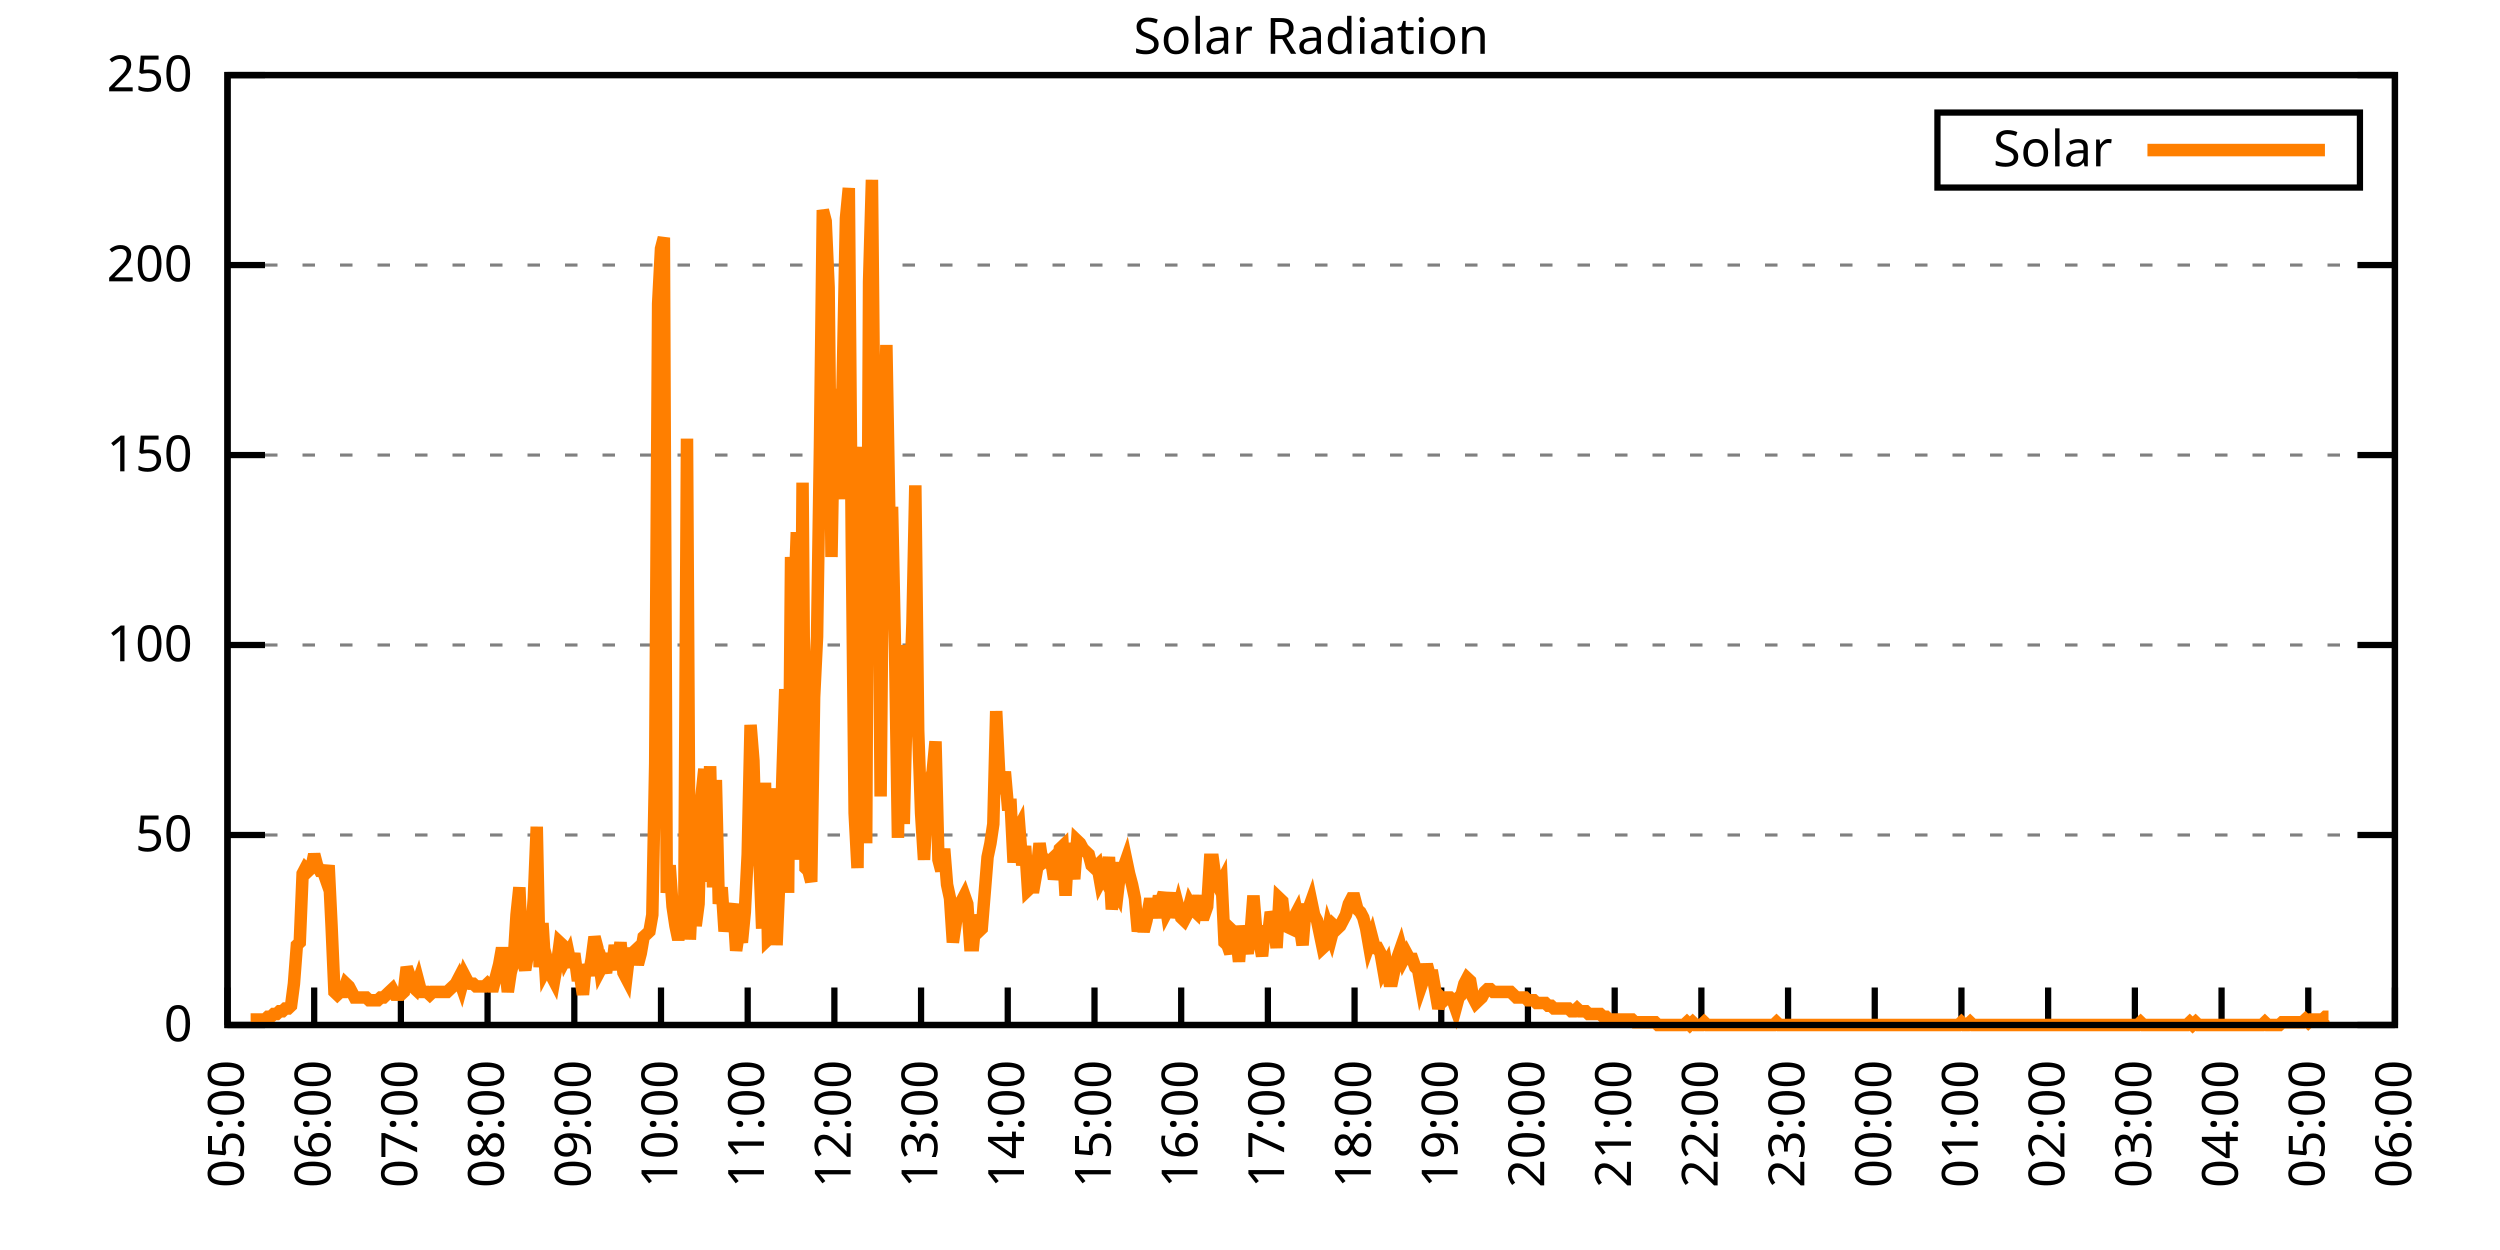
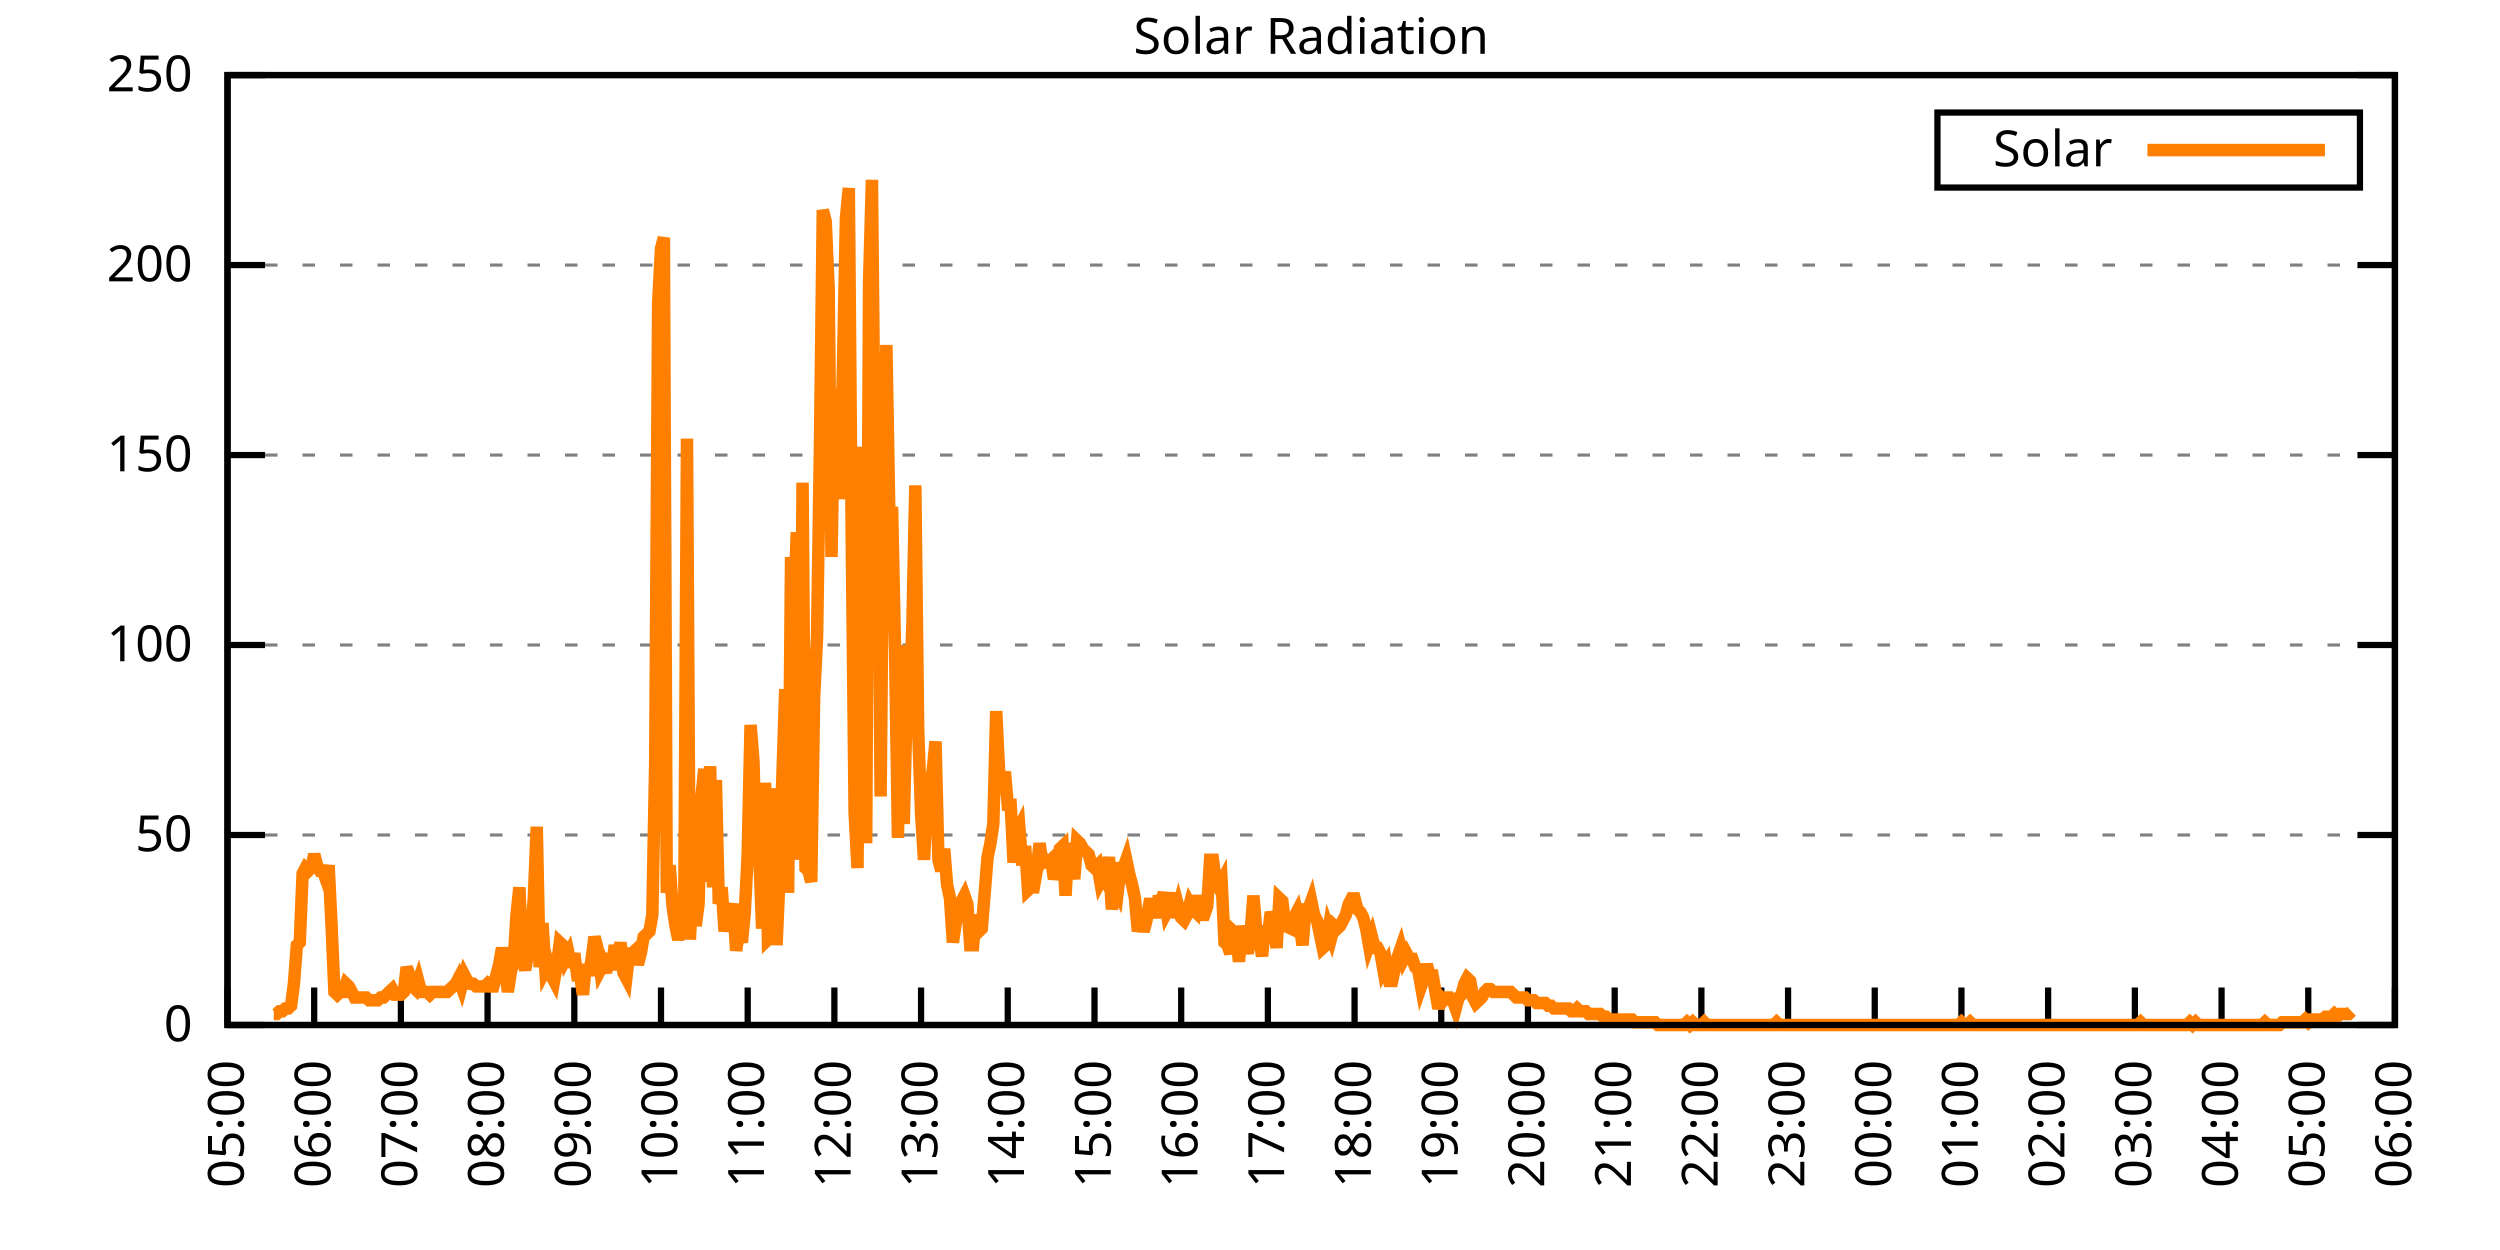
<svg xmlns="http://www.w3.org/2000/svg" xmlns:xlink="http://www.w3.org/1999/xlink" width="400" height="200" viewBox="0 0 400 200">
  <g id="gnuplot_canvas">
    <rect x="0" y="0" width="400" height="200" fill="none" />
    <defs>
      <circle id="gpDot" r="0.5" stroke-width="0.5" stroke="currentColor" />
      <path id="gpPt0" stroke-width="0.333" stroke="currentColor" d="M-1,0 h2 M0,-1 v2" />
      <path id="gpPt1" stroke-width="0.333" stroke="currentColor" d="M-1,-1 L1,1 M1,-1 L-1,1" />
      <path id="gpPt2" stroke-width="0.333" stroke="currentColor" d="M-1,0 L1,0 M0,-1 L0,1 M-1,-1 L1,1 M-1,1 L1,-1" />
      <rect id="gpPt3" stroke-width="0.333" stroke="currentColor" x="-1" y="-1" width="2" height="2" />
      <rect id="gpPt4" stroke-width="0.333" stroke="currentColor" fill="currentColor" x="-1" y="-1" width="2" height="2" />
      <circle id="gpPt5" stroke-width="0.333" stroke="currentColor" cx="0" cy="0" r="1" />
      <use xlink:href="#gpPt5" id="gpPt6" fill="currentColor" stroke="none" />
      <path id="gpPt7" stroke-width="0.333" stroke="currentColor" d="M0,-1.33 L-1.33,0.67 L1.33,0.67 z" />
      <use xlink:href="#gpPt7" id="gpPt8" fill="currentColor" stroke="none" />
      <use xlink:href="#gpPt7" id="gpPt9" stroke="currentColor" transform="rotate(180)" />
      <use xlink:href="#gpPt9" id="gpPt10" fill="currentColor" stroke="none" />
      <use xlink:href="#gpPt3" id="gpPt11" stroke="currentColor" transform="rotate(45)" />
      <use xlink:href="#gpPt11" id="gpPt12" fill="currentColor" stroke="none" />
      <path id="gpPt13" stroke-width="0.333" stroke="currentColor" d="M0,1.330 L1.265,0.411 L0.782,-1.067 L-0.782,-1.076 L-1.265,0.411 z" />
      <use xlink:href="#gpPt13" id="gpPt14" fill="currentColor" stroke="none" />
      <filter id="textbox" filterUnits="objectBoundingBox" x="0" y="0" height="1" width="1">
        <feFlood flood-color="white" flood-opacity="1" result="bgnd" />
        <feComposite in="SourceGraphic" in2="bgnd" operator="atop" />
      </filter>
      <filter id="greybox" filterUnits="objectBoundingBox" x="0" y="0" height="1" width="1">
        <feFlood flood-color="lightgrey" flood-opacity="1" result="grey" />
        <feComposite in="SourceGraphic" in2="grey" operator="atop" />
      </filter>
    </defs>
    <g fill="none" color="white" stroke="currentColor" stroke-width="1.00" stroke-linecap="butt" stroke-linejoin="miter">
</g>
    <g fill="none" color="black" stroke="currentColor" stroke-width="1.00" stroke-linecap="butt" stroke-linejoin="miter">
      <g stroke="none" shape-rendering="crispEdges">
        <polygon fill="rgb(255, 255, 255)" points="36.40,164.00 383.18,164.00 383.18,12.02 36.40,12.02 " />
      </g>
    </g>
    <g fill="none" color="black" stroke="currentColor" stroke-width="1.00" stroke-linecap="butt" stroke-linejoin="miter">
</g>
    <g fill="none" color="black" stroke="black" stroke-width="0.50" stroke-linecap="butt" stroke-linejoin="miter">
</g>
    <g fill="none" color="gray" stroke="currentColor" stroke-width="0.50" stroke-linecap="butt" stroke-linejoin="miter">
      <path stroke="gray" stroke-dasharray="2,4" class="gridline" d="M36.40,164.00 L383.19,164.00  " />
    </g>
    <g fill="none" color="gray" stroke="gray" stroke-width="1.00" stroke-linecap="butt" stroke-linejoin="miter">
</g>
    <g fill="none" color="black" stroke="currentColor" stroke-width="1.00" stroke-linecap="butt" stroke-linejoin="miter">
      <path stroke="black" d="M36.40,164.00 L42.40,164.00 M383.19,164.00 L377.19,164.00  " />
      <g transform="translate(30.80,166.60)" stroke="none" fill="black" font-family="Sans" font-size="8.00" text-anchor="end">
        <text>
          <tspan font-family="Sans"> 0</tspan>
        </text>
      </g>
    </g>
    <g fill="none" color="black" stroke="currentColor" stroke-width="1.00" stroke-linecap="butt" stroke-linejoin="miter">
</g>
    <g fill="none" color="black" stroke="black" stroke-width="0.50" stroke-linecap="butt" stroke-linejoin="miter">
</g>
    <g fill="none" color="gray" stroke="currentColor" stroke-width="0.50" stroke-linecap="butt" stroke-linejoin="miter">
      <path stroke="gray" stroke-dasharray="2,4" class="gridline" d="M36.40,133.60 L383.19,133.60  " />
    </g>
    <g fill="none" color="gray" stroke="gray" stroke-width="1.00" stroke-linecap="butt" stroke-linejoin="miter">
</g>
    <g fill="none" color="black" stroke="currentColor" stroke-width="1.00" stroke-linecap="butt" stroke-linejoin="miter">
      <path stroke="black" d="M36.40,133.60 L42.40,133.60 M383.19,133.60 L377.19,133.60  " />
      <g transform="translate(30.80,136.20)" stroke="none" fill="black" font-family="Sans" font-size="8.00" text-anchor="end">
        <text>
          <tspan font-family="Sans"> 50</tspan>
        </text>
      </g>
    </g>
    <g fill="none" color="black" stroke="currentColor" stroke-width="1.00" stroke-linecap="butt" stroke-linejoin="miter">
</g>
    <g fill="none" color="black" stroke="black" stroke-width="0.50" stroke-linecap="butt" stroke-linejoin="miter">
</g>
    <g fill="none" color="gray" stroke="currentColor" stroke-width="0.50" stroke-linecap="butt" stroke-linejoin="miter">
      <path stroke="gray" stroke-dasharray="2,4" class="gridline" d="M36.40,103.20 L383.19,103.20  " />
    </g>
    <g fill="none" color="gray" stroke="gray" stroke-width="1.00" stroke-linecap="butt" stroke-linejoin="miter">
</g>
    <g fill="none" color="black" stroke="currentColor" stroke-width="1.00" stroke-linecap="butt" stroke-linejoin="miter">
      <path stroke="black" d="M36.40,103.20 L42.40,103.20 M383.19,103.20 L377.19,103.20  " />
      <g transform="translate(30.80,105.80)" stroke="none" fill="black" font-family="Sans" font-size="8.00" text-anchor="end">
        <text>
          <tspan font-family="Sans"> 100</tspan>
        </text>
      </g>
    </g>
    <g fill="none" color="black" stroke="currentColor" stroke-width="1.00" stroke-linecap="butt" stroke-linejoin="miter">
</g>
    <g fill="none" color="black" stroke="black" stroke-width="0.50" stroke-linecap="butt" stroke-linejoin="miter">
</g>
    <g fill="none" color="gray" stroke="currentColor" stroke-width="0.50" stroke-linecap="butt" stroke-linejoin="miter">
      <path stroke="gray" stroke-dasharray="2,4" class="gridline" d="M36.40,72.81 L383.19,72.81  " />
    </g>
    <g fill="none" color="gray" stroke="gray" stroke-width="1.00" stroke-linecap="butt" stroke-linejoin="miter">
</g>
    <g fill="none" color="black" stroke="currentColor" stroke-width="1.00" stroke-linecap="butt" stroke-linejoin="miter">
      <path stroke="black" d="M36.40,72.81 L42.40,72.81 M383.19,72.81 L377.19,72.81  " />
      <g transform="translate(30.80,75.41)" stroke="none" fill="black" font-family="Sans" font-size="8.00" text-anchor="end">
        <text>
          <tspan font-family="Sans"> 150</tspan>
        </text>
      </g>
    </g>
    <g fill="none" color="black" stroke="currentColor" stroke-width="1.00" stroke-linecap="butt" stroke-linejoin="miter">
</g>
    <g fill="none" color="black" stroke="black" stroke-width="0.50" stroke-linecap="butt" stroke-linejoin="miter">
</g>
    <g fill="none" color="gray" stroke="currentColor" stroke-width="0.50" stroke-linecap="butt" stroke-linejoin="miter">
      <path stroke="gray" stroke-dasharray="2,4" class="gridline" d="M36.40,42.41 L383.19,42.41  " />
    </g>
    <g fill="none" color="gray" stroke="gray" stroke-width="1.00" stroke-linecap="butt" stroke-linejoin="miter">
</g>
    <g fill="none" color="black" stroke="currentColor" stroke-width="1.00" stroke-linecap="butt" stroke-linejoin="miter">
      <path stroke="black" d="M36.40,42.41 L42.40,42.41 M383.19,42.41 L377.19,42.41  " />
      <g transform="translate(30.80,45.01)" stroke="none" fill="black" font-family="Sans" font-size="8.00" text-anchor="end">
        <text>
          <tspan font-family="Sans"> 200</tspan>
        </text>
      </g>
    </g>
    <g fill="none" color="black" stroke="currentColor" stroke-width="1.00" stroke-linecap="butt" stroke-linejoin="miter">
</g>
    <g fill="none" color="black" stroke="black" stroke-width="0.50" stroke-linecap="butt" stroke-linejoin="miter">
</g>
    <g fill="none" color="gray" stroke="currentColor" stroke-width="0.50" stroke-linecap="butt" stroke-linejoin="miter">
      <path stroke="gray" stroke-dasharray="2,4" class="gridline" d="M36.40,12.01 L383.19,12.01  " />
    </g>
    <g fill="none" color="gray" stroke="gray" stroke-width="1.00" stroke-linecap="butt" stroke-linejoin="miter">
</g>
    <g fill="none" color="black" stroke="currentColor" stroke-width="1.00" stroke-linecap="butt" stroke-linejoin="miter">
      <path stroke="black" d="M36.40,12.01 L42.40,12.01 M383.19,12.01 L377.19,12.01  " />
      <g transform="translate(30.80,14.61)" stroke="none" fill="black" font-family="Sans" font-size="8.00" text-anchor="end">
        <text>
          <tspan font-family="Sans"> 250</tspan>
        </text>
      </g>
    </g>
    <g fill="none" color="black" stroke="currentColor" stroke-width="1.00" stroke-linecap="butt" stroke-linejoin="miter">
      <path stroke="black" d="M36.40,164.00 L36.40,158.00  " />
      <g transform="translate(39.00,169.60) rotate(270.00)" stroke="none" fill="black" font-family="Sans" font-size="8.00" text-anchor="end">
        <text>
          <tspan font-family="Sans">05:00</tspan>
        </text>
      </g>
    </g>
    <g fill="none" color="black" stroke="currentColor" stroke-width="1.00" stroke-linecap="butt" stroke-linejoin="miter">
      <path stroke="black" d="M50.27,164.00 L50.27,158.00  " />
      <g transform="translate(52.87,169.60) rotate(270.00)" stroke="none" fill="black" font-family="Sans" font-size="8.00" text-anchor="end">
        <text>
          <tspan font-family="Sans">06:00</tspan>
        </text>
      </g>
    </g>
    <g fill="none" color="black" stroke="currentColor" stroke-width="1.00" stroke-linecap="butt" stroke-linejoin="miter">
      <path stroke="black" d="M64.14,164.00 L64.14,158.00  " />
      <g transform="translate(66.74,169.60) rotate(270.00)" stroke="none" fill="black" font-family="Sans" font-size="8.00" text-anchor="end">
        <text>
          <tspan font-family="Sans">07:00</tspan>
        </text>
      </g>
    </g>
    <g fill="none" color="black" stroke="currentColor" stroke-width="1.00" stroke-linecap="butt" stroke-linejoin="miter">
      <path stroke="black" d="M78.01,164.00 L78.01,158.00  " />
      <g transform="translate(80.61,169.60) rotate(270.00)" stroke="none" fill="black" font-family="Sans" font-size="8.00" text-anchor="end">
        <text>
          <tspan font-family="Sans">08:00</tspan>
        </text>
      </g>
    </g>
    <g fill="none" color="black" stroke="currentColor" stroke-width="1.00" stroke-linecap="butt" stroke-linejoin="miter">
      <path stroke="black" d="M91.89,164.00 L91.89,158.00  " />
      <g transform="translate(94.49,169.60) rotate(270.00)" stroke="none" fill="black" font-family="Sans" font-size="8.00" text-anchor="end">
        <text>
          <tspan font-family="Sans">09:00</tspan>
        </text>
      </g>
    </g>
    <g fill="none" color="black" stroke="currentColor" stroke-width="1.00" stroke-linecap="butt" stroke-linejoin="miter">
      <path stroke="black" d="M105.76,164.00 L105.76,158.00  " />
      <g transform="translate(108.36,169.60) rotate(270.00)" stroke="none" fill="black" font-family="Sans" font-size="8.00" text-anchor="end">
        <text>
          <tspan font-family="Sans">10:00</tspan>
        </text>
      </g>
    </g>
    <g fill="none" color="black" stroke="currentColor" stroke-width="1.00" stroke-linecap="butt" stroke-linejoin="miter">
      <path stroke="black" d="M119.63,164.00 L119.63,158.00  " />
      <g transform="translate(122.23,169.60) rotate(270.00)" stroke="none" fill="black" font-family="Sans" font-size="8.00" text-anchor="end">
        <text>
          <tspan font-family="Sans">11:00</tspan>
        </text>
      </g>
    </g>
    <g fill="none" color="black" stroke="currentColor" stroke-width="1.00" stroke-linecap="butt" stroke-linejoin="miter">
      <path stroke="black" d="M133.50,164.00 L133.50,158.00  " />
      <g transform="translate(136.10,169.60) rotate(270.00)" stroke="none" fill="black" font-family="Sans" font-size="8.00" text-anchor="end">
        <text>
          <tspan font-family="Sans">12:00</tspan>
        </text>
      </g>
    </g>
    <g fill="none" color="black" stroke="currentColor" stroke-width="1.00" stroke-linecap="butt" stroke-linejoin="miter">
      <path stroke="black" d="M147.37,164.00 L147.37,158.00  " />
      <g transform="translate(149.97,169.60) rotate(270.00)" stroke="none" fill="black" font-family="Sans" font-size="8.00" text-anchor="end">
        <text>
          <tspan font-family="Sans">13:00</tspan>
        </text>
      </g>
    </g>
    <g fill="none" color="black" stroke="currentColor" stroke-width="1.00" stroke-linecap="butt" stroke-linejoin="miter">
      <path stroke="black" d="M161.24,164.00 L161.24,158.00  " />
      <g transform="translate(163.84,169.60) rotate(270.00)" stroke="none" fill="black" font-family="Sans" font-size="8.00" text-anchor="end">
        <text>
          <tspan font-family="Sans">14:00</tspan>
        </text>
      </g>
    </g>
    <g fill="none" color="black" stroke="currentColor" stroke-width="1.00" stroke-linecap="butt" stroke-linejoin="miter">
      <path stroke="black" d="M175.12,164.00 L175.12,158.00  " />
      <g transform="translate(177.72,169.60) rotate(270.00)" stroke="none" fill="black" font-family="Sans" font-size="8.00" text-anchor="end">
        <text>
          <tspan font-family="Sans">15:00</tspan>
        </text>
      </g>
    </g>
    <g fill="none" color="black" stroke="currentColor" stroke-width="1.00" stroke-linecap="butt" stroke-linejoin="miter">
      <path stroke="black" d="M188.99,164.00 L188.99,158.00  " />
      <g transform="translate(191.59,169.60) rotate(270.00)" stroke="none" fill="black" font-family="Sans" font-size="8.00" text-anchor="end">
        <text>
          <tspan font-family="Sans">16:00</tspan>
        </text>
      </g>
    </g>
    <g fill="none" color="black" stroke="currentColor" stroke-width="1.00" stroke-linecap="butt" stroke-linejoin="miter">
      <path stroke="black" d="M202.86,164.00 L202.86,158.00  " />
      <g transform="translate(205.46,169.60) rotate(270.00)" stroke="none" fill="black" font-family="Sans" font-size="8.00" text-anchor="end">
        <text>
          <tspan font-family="Sans">17:00</tspan>
        </text>
      </g>
    </g>
    <g fill="none" color="black" stroke="currentColor" stroke-width="1.00" stroke-linecap="butt" stroke-linejoin="miter">
      <path stroke="black" d="M216.73,164.00 L216.73,158.00  " />
      <g transform="translate(219.33,169.60) rotate(270.00)" stroke="none" fill="black" font-family="Sans" font-size="8.00" text-anchor="end">
        <text>
          <tspan font-family="Sans">18:00</tspan>
        </text>
      </g>
    </g>
    <g fill="none" color="black" stroke="currentColor" stroke-width="1.00" stroke-linecap="butt" stroke-linejoin="miter">
      <path stroke="black" d="M230.60,164.00 L230.60,158.00  " />
      <g transform="translate(233.20,169.60) rotate(270.00)" stroke="none" fill="black" font-family="Sans" font-size="8.00" text-anchor="end">
        <text>
          <tspan font-family="Sans">19:00</tspan>
        </text>
      </g>
    </g>
    <g fill="none" color="black" stroke="currentColor" stroke-width="1.00" stroke-linecap="butt" stroke-linejoin="miter">
      <path stroke="black" d="M244.47,164.00 L244.47,158.00  " />
      <g transform="translate(247.07,169.60) rotate(270.00)" stroke="none" fill="black" font-family="Sans" font-size="8.00" text-anchor="end">
        <text>
          <tspan font-family="Sans">20:00</tspan>
        </text>
      </g>
    </g>
    <g fill="none" color="black" stroke="currentColor" stroke-width="1.00" stroke-linecap="butt" stroke-linejoin="miter">
      <path stroke="black" d="M258.35,164.00 L258.35,158.00  " />
      <g transform="translate(260.95,169.60) rotate(270.00)" stroke="none" fill="black" font-family="Sans" font-size="8.00" text-anchor="end">
        <text>
          <tspan font-family="Sans">21:00</tspan>
        </text>
      </g>
    </g>
    <g fill="none" color="black" stroke="currentColor" stroke-width="1.00" stroke-linecap="butt" stroke-linejoin="miter">
      <path stroke="black" d="M272.22,164.00 L272.22,158.00  " />
      <g transform="translate(274.82,169.60) rotate(270.00)" stroke="none" fill="black" font-family="Sans" font-size="8.00" text-anchor="end">
        <text>
          <tspan font-family="Sans">22:00</tspan>
        </text>
      </g>
    </g>
    <g fill="none" color="black" stroke="currentColor" stroke-width="1.00" stroke-linecap="butt" stroke-linejoin="miter">
      <path stroke="black" d="M286.09,164.00 L286.09,158.00  " />
      <g transform="translate(288.69,169.60) rotate(270.00)" stroke="none" fill="black" font-family="Sans" font-size="8.00" text-anchor="end">
        <text>
          <tspan font-family="Sans">23:00</tspan>
        </text>
      </g>
    </g>
    <g fill="none" color="black" stroke="currentColor" stroke-width="1.00" stroke-linecap="butt" stroke-linejoin="miter">
      <path stroke="black" d="M299.96,164.00 L299.96,158.00  " />
      <g transform="translate(302.56,169.60) rotate(270.00)" stroke="none" fill="black" font-family="Sans" font-size="8.00" text-anchor="end">
        <text>
          <tspan font-family="Sans">00:00</tspan>
        </text>
      </g>
    </g>
    <g fill="none" color="black" stroke="currentColor" stroke-width="1.00" stroke-linecap="butt" stroke-linejoin="miter">
      <path stroke="black" d="M313.83,164.00 L313.83,158.00  " />
      <g transform="translate(316.43,169.60) rotate(270.00)" stroke="none" fill="black" font-family="Sans" font-size="8.00" text-anchor="end">
        <text>
          <tspan font-family="Sans">01:00</tspan>
        </text>
      </g>
    </g>
    <g fill="none" color="black" stroke="currentColor" stroke-width="1.00" stroke-linecap="butt" stroke-linejoin="miter">
      <path stroke="black" d="M327.70,164.00 L327.70,158.00  " />
      <g transform="translate(330.30,169.60) rotate(270.00)" stroke="none" fill="black" font-family="Sans" font-size="8.00" text-anchor="end">
        <text>
          <tspan font-family="Sans">02:00</tspan>
        </text>
      </g>
    </g>
    <g fill="none" color="black" stroke="currentColor" stroke-width="1.00" stroke-linecap="butt" stroke-linejoin="miter">
      <path stroke="black" d="M341.58,164.00 L341.58,158.00  " />
      <g transform="translate(344.18,169.60) rotate(270.00)" stroke="none" fill="black" font-family="Sans" font-size="8.00" text-anchor="end">
        <text>
          <tspan font-family="Sans">03:00</tspan>
        </text>
      </g>
    </g>
    <g fill="none" color="black" stroke="currentColor" stroke-width="1.00" stroke-linecap="butt" stroke-linejoin="miter">
      <path stroke="black" d="M355.45,164.00 L355.45,158.00  " />
      <g transform="translate(358.05,169.60) rotate(270.00)" stroke="none" fill="black" font-family="Sans" font-size="8.00" text-anchor="end">
        <text>
          <tspan font-family="Sans">04:00</tspan>
        </text>
      </g>
    </g>
    <g fill="none" color="black" stroke="currentColor" stroke-width="1.00" stroke-linecap="butt" stroke-linejoin="miter">
      <path stroke="black" d="M369.32,164.00 L369.32,158.00  " />
      <g transform="translate(371.92,169.60) rotate(270.00)" stroke="none" fill="black" font-family="Sans" font-size="8.00" text-anchor="end">
        <text>
          <tspan font-family="Sans">05:00</tspan>
        </text>
      </g>
    </g>
    <g fill="none" color="black" stroke="currentColor" stroke-width="1.00" stroke-linecap="butt" stroke-linejoin="miter">
      <path stroke="black" d="M383.19,164.00 L383.19,158.00  " />
      <g transform="translate(385.79,169.60) rotate(270.00)" stroke="none" fill="black" font-family="Sans" font-size="8.00" text-anchor="end">
        <text>
          <tspan font-family="Sans">06:00</tspan>
        </text>
      </g>
    </g>
    <g fill="none" color="black" stroke="currentColor" stroke-width="1.00" stroke-linecap="butt" stroke-linejoin="miter">
</g>
    <g fill="none" color="black" stroke="currentColor" stroke-width="1.00" stroke-linecap="butt" stroke-linejoin="miter">
      <path stroke="black" d="M36.40,12.01 L36.40,164.00 L383.19,164.00 L383.19,12.01 L36.40,12.01 Z  " />
    </g>
    <g fill="none" color="black" stroke="currentColor" stroke-width="1.00" stroke-linecap="butt" stroke-linejoin="miter">
</g>
    <g fill="none" color="black" stroke="currentColor" stroke-width="1.00" stroke-linecap="butt" stroke-linejoin="miter">
      <path stroke="black" d="M309.99,30.01 L309.99,18.01 L377.59,18.01 L377.59,30.01 L309.99,30.01 Z  " />
    </g>
    <g id="Solar_Radiation_plot_1">
      <g fill="none" color="white" stroke="black" stroke-width="2.00" stroke-linecap="butt" stroke-linejoin="miter">
</g>
      <g fill="none" color="black" stroke="currentColor" stroke-width="2.00" stroke-linecap="butt" stroke-linejoin="miter">
        <g transform="translate(337.99,26.61)" stroke="none" fill="black" font-family="Sans" font-size="8.00" text-anchor="end">
          <text>
            <tspan font-family="Sans">Solar</tspan>
          </text>
        </g>
      </g>
      <g fill="none" color="black" stroke="currentColor" stroke-width="2.00" stroke-linecap="butt" stroke-linejoin="miter">
-         <path stroke="rgb(255, 127,   0)" d="M343.59,24.01 L371.99,24.01 M40.10,163.12 L40.56,163.12 L41.02,163.12 L41.49,163.12 L41.95,163.12 L42.41,163.12   L42.87,162.68 L43.34,162.68 L43.80,162.24 L44.26,162.24 L44.72,161.80 L45.19,161.80 L45.65,161.36 L46.11,161.36   L46.57,160.92 L47.03,157.39 L47.50,151.23 L47.96,150.79 L48.42,139.77 L48.88,138.89 L49.35,139.33 L49.81,138.89   L50.27,136.69 L50.73,138.45 L51.20,139.33 L51.66,139.33 L52.12,140.65 L52.58,138.45 L53.05,148.14 L53.51,158.71   L53.97,159.15 L54.43,158.71 L54.90,158.71 L55.36,157.39 L55.82,157.83 L56.28,158.71 L56.75,159.60 L57.21,159.60   L57.67,159.60 L58.13,159.60 L58.59,159.60 L59.06,160.04 L59.52,160.04 L59.98,160.04 L60.44,160.04 L60.91,159.60   L61.37,159.60 L61.83,159.15 L62.29,158.71 L62.76,158.27 L63.22,159.15 L63.68,159.15 L64.14,159.15 L64.61,158.71   L65.07,154.75 L65.53,156.07 L65.99,157.83 L66.46,158.27 L66.92,156.95 L67.38,158.71 L67.84,158.71 L68.30,158.71   L68.77,159.15 L69.23,158.71 L69.69,158.71 L70.15,158.71 L70.62,158.71 L71.08,158.71 L71.54,158.71 L72.00,158.27   L72.47,157.83 L72.93,157.39 L73.39,156.51 L73.85,157.83 L74.32,156.07 L74.78,156.95 L75.24,157.39 L75.70,157.39   L76.17,157.83 L76.63,157.83 L77.09,157.83 L77.55,157.83 L78.01,157.39 L78.48,157.83 L78.94,157.83 L79.40,156.07   L79.86,154.31 L80.33,151.67 L80.79,154.31 L81.25,158.71 L81.71,155.63 L82.18,153.87 L82.64,146.38 L83.10,141.98   L83.56,153.43 L84.03,155.19 L84.49,152.55 L84.95,149.90 L85.41,143.74 L85.88,132.28 L86.34,154.75 L86.80,147.70   L87.26,155.19 L87.72,154.31 L88.19,156.07 L88.65,156.95 L89.11,154.31 L89.57,150.79 L90.04,151.23 L90.50,153.43   L90.96,152.55 L91.42,154.75 L91.89,152.55 L92.35,156.07 L92.81,156.07 L93.27,159.15 L93.74,154.31 L94.20,156.07   L94.66,153.43 L95.12,149.90 L95.59,151.67 L96.05,155.19 L96.51,154.31 L96.97,155.63 L97.44,152.55 L97.90,155.19   L98.36,151.23 L98.82,153.87 L99.28,150.79 L99.75,155.63 L100.21,156.51 L100.67,152.55 L101.13,152.55 L101.60,152.11   L102.06,154.31 L102.52,152.55 L102.98,149.90 L103.45,149.46 L103.91,149.02 L104.37,146.38 L104.83,122.15 L105.30,48.59   L105.76,39.78 L106.22,38.02 L106.68,142.86 L107.15,138.45 L107.61,145.06 L108.07,148.14 L108.53,150.34 L108.99,148.14   L109.46,149.46 L109.92,70.18 L110.38,150.34 L110.84,140.65 L111.31,148.14 L111.77,144.62 L112.23,127.44 L112.69,123.03   L113.16,141.09 L113.62,122.59 L114.08,141.98 L114.54,124.80 L115.01,144.62 L115.47,141.98 L115.93,149.02 L116.39,146.38   L116.86,146.38 L117.32,144.62 L117.78,152.11 L118.24,149.02 L118.70,150.79 L119.17,145.94 L119.63,136.69 L120.09,115.99   L120.55,121.71 L121.02,138.45 L121.48,136.69 L121.94,148.58 L122.40,125.24 L122.87,150.34 L123.33,149.90 L123.79,126.12   L124.25,151.23 L124.72,140.21 L125.18,124.36 L125.64,110.26 L126.10,142.86 L126.57,89.12 L127.03,97.93 L127.49,85.15   L127.95,137.57 L128.41,77.22 L128.88,138.89 L129.34,139.33 L129.80,141.09 L130.26,111.58 L130.73,101.89 L131.19,71.50   L131.65,33.61 L132.11,35.38 L132.58,45.95 L133.04,89.12 L133.50,62.25 L133.96,67.09 L134.43,79.87 L134.89,57.84   L135.35,34.94 L135.81,30.09 L136.28,86.47 L136.74,130.08 L137.20,138.89 L137.66,86.47 L138.13,71.50 L138.59,134.93   L139.05,45.07 L139.51,28.77 L139.97,76.34 L140.44,67.97 L140.90,127.44 L141.36,75.46 L141.82,55.20 L142.29,82.07   L142.75,82.07 L143.21,104.09 L143.67,134.05 L144.14,103.21 L144.60,131.84 L145.06,112.90 L145.52,112.90 L145.99,99.69   L146.45,77.66 L146.91,116.87 L147.37,130.08 L147.84,137.57 L148.30,128.76 L148.76,125.24 L149.22,123.47 L149.68,118.63   L150.15,137.57 L150.61,139.33 L151.07,135.81 L151.53,141.54 L152.00,143.74 L152.46,150.79 L152.92,147.70 L153.38,144.62   L153.85,144.18 L154.31,143.30 L154.77,144.62 L155.23,151.23 L155.70,151.23 L156.16,146.38 L156.62,149.02 L157.08,148.58   L157.55,142.86 L158.01,137.13 L158.47,134.93 L158.93,131.84 L159.39,113.78 L159.86,123.47 L160.32,127.00 L160.78,123.47   L161.24,128.76 L161.71,128.76 L162.17,138.01 L162.63,133.17 L163.09,132.28 L163.56,138.45 L164.02,135.37 L164.48,142.42   L164.94,141.98 L165.41,141.98 L165.87,139.33 L166.33,134.93 L166.79,138.01 L167.26,137.57 L167.72,138.01 L168.18,137.57   L168.64,140.65 L169.10,138.89 L169.57,135.81 L170.03,135.37 L170.49,143.30 L170.95,134.93 L171.42,137.57 L171.88,140.65   L172.34,134.49 L172.80,134.93 L173.27,135.81 L173.73,136.25 L174.19,136.69 L174.65,138.45 L175.12,138.89 L175.58,138.45   L176.04,141.09 L176.50,140.21 L176.97,141.09 L177.43,137.13 L177.89,145.50 L178.35,141.98 L178.82,142.86 L179.28,138.89   L179.74,138.89 L180.20,137.57 L180.66,139.77 L181.13,141.54 L181.59,143.74 L182.05,149.02 L182.51,146.82 L182.98,149.02   L183.44,147.26 L183.90,144.62 L184.36,144.62 L184.83,146.82 L185.29,144.18 L185.75,144.18 L186.21,142.86 L186.68,145.94   L187.14,145.06 L187.60,142.86 L188.06,146.82 L188.53,145.06 L188.99,146.82 L189.45,147.26 L189.91,146.38 L190.37,144.62   L190.84,145.50 L191.30,145.94 L191.76,143.30 L192.22,146.38 L192.69,146.38 L193.15,145.06 L193.61,137.57 L194.07,137.57   L194.54,141.09 L195.00,141.98 L195.46,141.09 L195.92,150.79 L196.39,151.23 L196.85,152.55 L197.31,149.02 L197.77,149.46   L198.24,153.87 L198.70,148.14 L199.16,150.79 L199.62,152.55 L200.08,149.46 L200.55,143.30 L201.01,149.02 L201.47,150.34   L201.93,152.99 L202.40,148.14 L202.86,149.90 L203.32,145.94 L203.78,147.26 L204.25,151.67 L204.71,143.74 L205.17,144.18   L205.63,148.14 L206.56,148.58 L207.02,146.82 L207.48,145.94 L207.95,148.14 L208.41,151.23 L208.87,145.50 L209.33,145.50   L209.80,144.18 L210.26,146.38 L210.72,147.26 L211.18,149.46 L211.64,151.67 L212.11,151.23 L212.57,148.58 L213.03,149.90   L213.49,148.14 L213.96,148.58 L214.42,148.14 L214.88,147.26 L215.34,146.38 L215.81,144.62 L216.27,143.74 L216.73,143.74   L217.19,145.50 L217.66,145.94 L218.12,146.82 L218.58,148.58 L219.04,151.23 L219.51,149.90 L219.97,151.67 L220.43,151.67   L220.89,152.55 L221.35,155.19 L221.82,154.31 L222.28,156.95 L222.74,156.95 L223.20,154.75 L223.67,152.99 L224.13,151.67   L224.59,153.43 L225.05,152.55 L225.52,153.43 L225.98,153.43 L226.44,154.75 L226.90,155.19 L227.37,157.83 L227.83,156.51   L228.29,154.31 L228.75,156.07 L229.22,156.07 L229.68,158.71 L230.14,161.36 L230.60,159.60 L231.06,160.04 L231.53,159.60   L231.99,159.60 L232.45,160.04 L232.91,161.36 L233.38,159.60 L233.84,159.15 L234.30,157.39 L234.76,156.51 L235.23,156.95   L235.69,159.60 L236.15,160.48 L236.61,160.04 L237.08,159.60 L237.54,158.71 L238.00,158.27 L238.46,158.27 L238.93,158.71   L239.39,158.71 L239.85,158.71 L240.31,158.71 L240.77,158.71 L241.24,158.71 L241.70,158.71 L242.16,159.15 L242.62,159.60   L243.09,159.60 L243.55,159.60 L244.01,159.60 L244.47,160.04 L244.94,160.04 L245.40,160.04 L245.86,160.48 L246.32,160.48   L246.79,160.48 L247.25,160.48 L247.71,160.92 L248.17,160.92 L248.64,161.36 L249.10,161.36 L249.56,161.36 L250.02,161.36   L250.49,161.36 L250.95,161.36 L251.41,161.80 L251.87,161.80 L252.33,161.36 L252.80,161.80 L253.26,161.80 L253.72,161.80   L254.18,162.24 L254.65,162.24 L255.11,162.24 L255.57,162.24 L256.03,162.24 L256.50,162.68 L256.96,162.68 L257.42,163.12   L257.88,163.12 L258.35,163.12 L258.81,163.12 L259.27,163.12 L259.73,163.12 L260.20,163.12 L260.66,163.12 L261.12,163.12   L261.58,163.56 L262.04,163.56 L262.51,163.56 L262.97,163.56 L263.43,163.56 L263.89,163.56 L264.36,163.56 L264.82,163.56   L265.28,164.00 L265.74,164.00 L266.21,164.00 L266.67,164.00 L267.13,164.00 L267.59,164.00 L268.06,164.00 L268.52,164.00   L268.98,164.00 L269.44,164.00 L269.91,163.56 L270.37,164.00 L270.83,163.56 L271.29,164.00 L271.75,164.00 L272.22,164.00   L272.68,163.56 L273.14,164.00 L273.60,164.00 L274.07,164.00 L274.53,164.00 L274.99,164.00 L275.45,164.00 L275.92,164.00   L276.38,164.00 L276.84,164.00 L277.30,164.00 L277.77,164.00 L278.23,164.00 L278.69,164.00 L279.15,164.00 L279.62,164.00   L280.08,164.00 L280.54,164.00 L281.00,164.00 L281.46,164.00 L281.93,164.00 L282.39,164.00 L282.85,164.00 L283.31,164.00   L283.78,164.00 L284.24,163.56 L284.70,164.00 L285.16,164.00 L285.63,164.00 L286.09,164.00 L286.55,164.00 L287.01,164.00   L287.48,164.00 L287.94,164.00 L288.40,164.00 L288.86,164.00 L289.33,164.00 L289.79,164.00 L290.25,164.00 L290.71,164.00   L291.18,164.00 L291.64,164.00 L292.10,164.00 L292.56,164.00 L293.02,164.00 L293.49,164.00 L293.95,164.00 L294.41,164.00   L294.87,164.00 L295.34,164.00 L295.80,164.00 L296.26,164.00 L296.72,164.00 L297.19,164.00 L297.65,164.00 L298.11,164.00   L298.57,164.00 L299.04,164.00 L299.50,164.00 L299.96,164.00 L300.42,164.00 L300.89,164.00 L301.35,164.00 L301.81,164.00   L302.27,164.00 L302.73,164.00 L303.20,164.00 L303.66,164.00 L304.12,164.00 L304.58,164.00 L305.05,164.00 L305.51,164.00   L305.97,164.00 L306.43,164.00 L306.90,164.00 L307.36,164.00 L307.82,164.00 L308.28,164.00 L308.75,164.00 L309.21,164.00   L309.67,164.00 L310.13,164.00 L310.60,164.00 L311.06,164.00 L311.52,164.00 L311.98,164.00 L312.44,164.00 L312.91,164.00   L313.37,164.00 L313.83,163.56 L314.29,164.00 L314.76,164.00 L315.22,163.56 L315.68,164.00 L316.14,164.00 L316.61,164.00   L317.07,164.00 L317.53,164.00 L317.99,164.00 L318.46,164.00 L318.92,164.00 L319.38,164.00 L319.84,164.00 L320.31,164.00   L320.77,164.00 L321.23,164.00 L321.69,164.00 L322.15,164.00 L322.62,164.00 L323.08,164.00 L323.54,164.00 L324.00,164.00   L324.47,164.00 L324.93,164.00 L325.39,164.00 L325.85,164.00 L326.32,164.00 L326.78,164.00 L327.24,164.00 L327.70,164.00   L328.17,164.00 L328.63,164.00 L329.09,164.00 L329.55,164.00 L330.02,164.00 L330.48,164.00 L330.94,164.00 L331.40,164.00   L331.87,164.00 L332.33,164.00 L332.79,164.00 L333.25,164.00 L333.71,164.00 L334.18,164.00 L334.64,164.00 L335.10,164.00   L335.56,164.00 L336.03,164.00 L336.49,164.00 L336.95,164.00 L337.41,164.00 L337.88,164.00 L338.34,164.00 L338.80,164.00   L339.26,164.00 L339.73,164.00 L340.19,164.00 L340.65,164.00 L341.11,164.00 L341.58,164.00 L342.04,164.00 L342.50,163.56   L342.96,164.00 L343.42,164.00 L343.89,164.00 L344.35,164.00 L344.81,164.00 L345.27,164.00 L345.74,164.00 L346.20,164.00   L346.66,164.00 L347.12,164.00 L347.59,164.00 L348.05,164.00 L348.51,164.00 L348.97,164.00 L349.44,164.00 L349.90,164.00   L350.36,163.56 L350.82,164.00 L351.29,163.56 L351.75,164.00 L352.21,164.00 L352.67,164.00 L353.13,164.00 L353.60,164.00   L354.06,164.00 L354.52,164.00 L354.98,164.00 L355.45,164.00 L355.91,164.00 L356.37,164.00 L356.83,164.00 L357.30,164.00   L357.76,164.00 L358.22,164.00 L358.68,164.00 L359.15,164.00 L359.61,164.00 L360.07,164.00 L360.53,164.00 L361.00,164.00   L361.46,164.00 L361.92,164.00 L362.38,163.56 L362.84,164.00 L363.31,164.00 L363.77,164.00 L364.23,164.00 L364.69,164.00   L365.16,163.56 L365.62,163.56 L366.08,163.56 L366.54,163.56 L367.01,163.56 L367.47,163.56 L367.93,163.56 L368.39,163.56   L368.86,163.12 L369.32,163.56 L369.78,163.12 L370.24,163.12 L370.71,163.12 L371.17,163.12 L371.63,163.12 L372.09,162.68   L372.56,162.68  " />
+         <path stroke="rgb(255, 127,   0)" d="M343.59,24.01 L371.99,24.01 M43.80,162.24 L44.26,162.24 L44.72,161.80 L45.19,161.80 L45.65,161.36 L46.11,161.36   L46.57,160.92 L47.03,157.39 L47.50,151.23 L47.96,150.79 L48.42,139.77 L48.88,138.89 L49.35,139.33 L49.81,138.89   L50.27,136.69 L50.73,138.45 L51.20,139.33 L51.66,139.33 L52.12,140.65 L52.58,138.45 L53.05,148.14 L53.51,158.71   L53.97,159.15 L54.43,158.71 L54.90,158.71 L55.36,157.39 L55.82,157.83 L56.28,158.71 L56.75,159.60 L57.21,159.60   L57.67,159.60 L58.13,159.60 L58.59,159.60 L59.06,160.04 L59.52,160.04 L59.98,160.04 L60.44,160.04 L60.91,159.60   L61.37,159.60 L61.83,159.15 L62.29,158.71 L62.76,158.27 L63.22,159.15 L63.68,159.15 L64.14,159.15 L64.61,158.71   L65.07,154.75 L65.53,156.07 L65.99,157.83 L66.46,158.27 L66.92,156.95 L67.38,158.71 L67.84,158.71 L68.30,158.71   L68.77,159.15 L69.23,158.71 L69.69,158.71 L70.15,158.71 L70.62,158.71 L71.08,158.71 L71.54,158.71 L72.00,158.27   L72.47,157.83 L72.93,157.39 L73.39,156.51 L73.85,157.83 L74.32,156.07 L74.78,156.95 L75.24,157.39 L75.70,157.39   L76.17,157.83 L76.63,157.83 L77.09,157.83 L77.55,157.83 L78.01,157.39 L78.48,157.83 L78.94,157.83 L79.40,156.07   L79.86,154.31 L80.33,151.67 L80.79,154.31 L81.25,158.71 L81.71,155.63 L82.18,153.87 L82.64,146.38 L83.10,141.98   L83.56,153.43 L84.03,155.19 L84.49,152.55 L84.95,149.90 L85.41,143.74 L85.88,132.28 L86.34,154.75 L86.80,147.70   L87.26,155.19 L87.72,154.31 L88.19,156.07 L88.65,156.95 L89.11,154.31 L89.57,150.79 L90.04,151.23 L90.50,153.43   L90.96,152.55 L91.42,154.75 L91.89,152.55 L92.35,156.07 L92.81,156.07 L93.27,159.15 L93.74,154.31 L94.20,156.07   L94.66,153.43 L95.12,149.90 L95.59,151.67 L96.05,155.19 L96.51,154.31 L96.97,155.63 L97.44,152.55 L97.90,155.19   L98.36,151.23 L98.82,153.87 L99.28,150.79 L99.75,155.63 L100.21,156.51 L100.67,152.55 L101.13,152.55 L101.60,152.11   L102.06,154.31 L102.52,152.55 L102.98,149.90 L103.45,149.46 L103.91,149.02 L104.37,146.38 L104.83,122.15 L105.30,48.59   L105.76,39.78 L106.22,38.02 L106.68,142.86 L107.15,138.45 L107.61,145.06 L108.07,148.14 L108.53,150.34 L108.99,148.14   L109.46,149.46 L109.92,70.18 L110.38,150.34 L110.84,140.65 L111.31,148.14 L111.77,144.62 L112.23,127.44 L112.69,123.03   L113.16,141.09 L113.62,122.59 L114.08,141.98 L114.54,124.80 L115.01,144.62 L115.47,141.98 L115.93,149.02 L116.39,146.38   L116.86,146.38 L117.32,144.62 L117.78,152.11 L118.24,149.02 L118.70,150.79 L119.17,145.94 L119.63,136.69 L120.09,115.99   L120.55,121.71 L121.02,138.45 L121.48,136.69 L121.94,148.58 L122.40,125.24 L122.87,150.34 L123.33,149.90 L123.79,126.12   L124.25,151.23 L124.72,140.21 L125.18,124.36 L125.64,110.26 L126.10,142.86 L126.57,89.12 L127.03,97.93 L127.49,85.15   L127.95,137.57 L128.41,77.22 L128.88,138.89 L129.34,139.33 L129.80,141.09 L130.26,111.58 L130.73,101.89 L131.19,71.50   L131.65,33.61 L132.11,35.38 L132.58,45.95 L133.04,89.12 L133.50,62.25 L133.96,67.09 L134.43,79.87 L134.89,57.84   L135.35,34.94 L135.81,30.09 L136.28,86.47 L136.74,130.08 L137.20,138.89 L137.66,86.47 L138.13,71.50 L138.59,134.93   L139.05,45.07 L139.51,28.77 L139.97,76.34 L140.44,67.97 L140.90,127.44 L141.36,75.46 L141.82,55.20 L142.29,82.07   L142.75,82.07 L143.21,104.09 L143.67,134.05 L144.14,103.21 L144.60,131.84 L145.06,112.90 L145.52,112.90 L145.99,99.69   L146.45,77.66 L146.91,116.87 L147.37,130.08 L147.84,137.57 L148.30,128.76 L148.76,125.24 L149.22,123.47 L149.68,118.63   L150.15,137.57 L150.61,139.33 L151.07,135.81 L151.53,141.54 L152.00,143.74 L152.46,150.79 L152.92,147.70 L153.38,144.62   L153.85,144.18 L154.31,143.30 L154.77,144.62 L155.23,151.23 L155.70,151.23 L156.16,146.38 L156.62,149.02 L157.08,148.58   L157.55,142.86 L158.01,137.13 L158.47,134.93 L158.93,131.84 L159.39,113.78 L159.86,123.47 L160.32,127.00 L160.78,123.47   L161.24,128.76 L161.71,128.76 L162.17,138.01 L162.63,133.17 L163.09,132.28 L163.56,138.45 L164.02,135.37 L164.48,142.42   L164.94,141.98 L165.41,141.98 L165.87,139.33 L166.33,134.93 L166.79,138.01 L167.26,137.57 L167.72,138.01 L168.18,137.57   L168.64,140.65 L169.10,138.89 L169.57,135.81 L170.03,135.37 L170.49,143.30 L170.95,134.93 L171.42,137.57 L171.88,140.65   L172.34,134.49 L172.80,134.93 L173.27,135.81 L173.73,136.25 L174.19,136.69 L174.65,138.45 L175.12,138.89 L175.58,138.45   L176.04,141.09 L176.50,140.21 L176.97,141.09 L177.43,137.13 L177.89,145.50 L178.35,141.98 L178.82,142.86 L179.28,138.89   L179.74,138.89 L180.20,137.57 L180.66,139.77 L181.13,141.54 L181.59,143.74 L182.05,149.02 L182.51,146.82 L182.98,149.02   L183.44,147.26 L183.90,144.62 L184.36,144.62 L184.83,146.82 L185.29,144.18 L185.75,144.18 L186.21,142.86 L186.68,145.94   L187.14,145.06 L187.60,142.86 L188.06,146.82 L188.53,145.06 L188.99,146.82 L189.45,147.26 L189.91,146.38 L190.37,144.62   L190.84,145.50 L191.30,145.94 L191.76,143.30 L192.22,146.38 L192.69,146.38 L193.15,145.06 L193.61,137.57 L194.07,137.57   L194.54,141.09 L195.00,141.98 L195.46,141.09 L195.92,150.79 L196.39,151.23 L196.85,152.55 L197.31,149.02 L197.77,149.46   L198.24,153.87 L198.70,148.14 L199.16,150.79 L199.62,152.55 L200.08,149.46 L200.55,143.30 L201.01,149.02 L201.47,150.34   L201.93,152.99 L202.40,148.14 L202.86,149.90 L203.32,145.94 L203.78,147.26 L204.25,151.67 L204.71,143.74 L205.17,144.18   L205.63,148.14 L206.56,148.58 L207.02,146.82 L207.48,145.94 L207.95,148.14 L208.41,151.23 L208.87,145.50 L209.33,145.50   L209.80,144.18 L210.26,146.38 L210.72,147.26 L211.18,149.46 L211.64,151.67 L212.11,151.23 L212.57,148.58 L213.03,149.90   L213.49,148.14 L213.96,148.58 L214.42,148.14 L214.88,147.26 L215.34,146.38 L215.81,144.62 L216.27,143.74 L216.73,143.74   L217.19,145.50 L217.66,145.94 L218.12,146.82 L218.58,148.58 L219.04,151.23 L219.51,149.90 L219.97,151.67 L220.43,151.67   L220.89,152.55 L221.35,155.19 L221.82,154.31 L222.28,156.95 L222.74,156.95 L223.20,154.75 L223.67,152.99 L224.13,151.67   L224.59,153.43 L225.05,152.55 L225.52,153.43 L225.98,153.43 L226.44,154.75 L226.90,155.19 L227.37,157.83 L227.83,156.51   L228.29,154.31 L228.75,156.07 L229.22,156.07 L229.68,158.71 L230.14,161.36 L230.60,159.60 L231.06,160.04 L231.53,159.60   L231.99,159.60 L232.45,160.04 L232.91,161.36 L233.38,159.60 L233.84,159.15 L234.30,157.39 L234.76,156.51 L235.23,156.95   L235.69,159.60 L236.15,160.48 L236.61,160.04 L237.08,159.60 L237.54,158.71 L238.00,158.27 L238.46,158.27 L238.93,158.71   L239.39,158.71 L239.85,158.71 L240.31,158.71 L240.77,158.71 L241.24,158.71 L241.70,158.71 L242.16,159.15 L242.62,159.60   L243.09,159.60 L243.55,159.60 L244.01,159.60 L244.47,160.04 L244.94,160.04 L245.40,160.04 L245.86,160.48 L246.32,160.48   L246.79,160.48 L247.25,160.48 L247.71,160.92 L248.17,160.92 L248.64,161.36 L249.10,161.36 L249.56,161.36 L250.02,161.36   L250.49,161.36 L250.95,161.36 L251.41,161.80 L251.87,161.80 L252.33,161.36 L252.80,161.80 L253.26,161.80 L253.72,161.80   L254.18,162.24 L254.65,162.24 L255.11,162.24 L255.57,162.24 L256.03,162.24 L256.50,162.68 L256.96,162.68 L257.42,163.12   L257.88,163.12 L258.35,163.12 L258.81,163.12 L259.27,163.12 L259.73,163.12 L260.20,163.12 L260.66,163.12 L261.12,163.12   L261.58,163.56 L262.04,163.56 L262.51,163.56 L262.97,163.56 L263.43,163.56 L263.89,163.56 L264.36,163.56 L264.82,163.56   L265.28,164.00 L265.74,164.00 L266.21,164.00 L266.67,164.00 L267.13,164.00 L267.59,164.00 L268.06,164.00 L268.52,164.00   L268.98,164.00 L269.44,164.00 L269.91,163.56 L270.37,164.00 L270.83,163.56 L271.29,164.00 L271.75,164.00 L272.22,164.00   L272.68,163.56 L273.14,164.00 L273.60,164.00 L274.07,164.00 L274.53,164.00 L274.99,164.00 L275.45,164.00 L275.92,164.00   L276.38,164.00 L276.84,164.00 L277.30,164.00 L277.77,164.00 L278.23,164.00 L278.69,164.00 L279.15,164.00 L279.62,164.00   L280.08,164.00 L280.54,164.00 L281.00,164.00 L281.46,164.00 L281.93,164.00 L282.39,164.00 L282.85,164.00 L283.31,164.00   L283.78,164.00 L284.24,163.56 L284.70,164.00 L285.16,164.00 L285.63,164.00 L286.09,164.00 L286.55,164.00 L287.01,164.00   L287.48,164.00 L287.94,164.00 L288.40,164.00 L288.86,164.00 L289.33,164.00 L289.79,164.00 L290.25,164.00 L290.71,164.00   L291.18,164.00 L291.64,164.00 L292.10,164.00 L292.56,164.00 L293.02,164.00 L293.49,164.00 L293.95,164.00 L294.41,164.00   L294.87,164.00 L295.34,164.00 L295.80,164.00 L296.26,164.00 L296.72,164.00 L297.19,164.00 L297.65,164.00 L298.11,164.00   L298.57,164.00 L299.04,164.00 L299.50,164.00 L299.96,164.00 L300.42,164.00 L300.89,164.00 L301.35,164.00 L301.81,164.00   L302.27,164.00 L302.73,164.00 L303.20,164.00 L303.66,164.00 L304.12,164.00 L304.58,164.00 L305.05,164.00 L305.51,164.00   L305.97,164.00 L306.43,164.00 L306.90,164.00 L307.36,164.00 L307.82,164.00 L308.28,164.00 L308.75,164.00 L309.21,164.00   L309.67,164.00 L310.13,164.00 L310.60,164.00 L311.06,164.00 L311.52,164.00 L311.98,164.00 L312.44,164.00 L312.91,164.00   L313.37,164.00 L313.83,163.56 L314.29,164.00 L314.76,164.00 L315.22,163.56 L315.68,164.00 L316.14,164.00 L316.61,164.00   L317.07,164.00 L317.53,164.00 L317.99,164.00 L318.46,164.00 L318.92,164.00 L319.38,164.00 L319.84,164.00 L320.31,164.00   L320.77,164.00 L321.23,164.00 L321.69,164.00 L322.15,164.00 L322.62,164.00 L323.08,164.00 L323.54,164.00 L324.00,164.00   L324.47,164.00 L324.93,164.00 L325.39,164.00 L325.85,164.00 L326.32,164.00 L326.78,164.00 L327.24,164.00 L327.70,164.00   L328.17,164.00 L328.63,164.00 L329.09,164.00 L329.55,164.00 L330.02,164.00 L330.48,164.00 L330.94,164.00 L331.40,164.00   L331.87,164.00 L332.33,164.00 L332.79,164.00 L333.25,164.00 L333.71,164.00 L334.18,164.00 L334.64,164.00 L335.10,164.00   L335.56,164.00 L336.03,164.00 L336.49,164.00 L336.95,164.00 L337.41,164.00 L337.88,164.00 L338.34,164.00 L338.80,164.00   L339.26,164.00 L339.73,164.00 L340.19,164.00 L340.65,164.00 L341.11,164.00 L341.58,164.00 L342.04,164.00 L342.50,163.56   L342.96,164.00 L343.42,164.00 L343.89,164.00 L344.35,164.00 L344.81,164.00 L345.27,164.00 L345.74,164.00 L346.20,164.00   L346.66,164.00 L347.12,164.00 L347.59,164.00 L348.05,164.00 L348.51,164.00 L348.97,164.00 L349.44,164.00 L349.90,164.00   L350.36,163.56 L350.82,164.00 L351.29,163.56 L351.75,164.00 L352.21,164.00 L352.67,164.00 L353.13,164.00 L353.60,164.00   L354.06,164.00 L354.52,164.00 L354.98,164.00 L355.45,164.00 L355.91,164.00 L356.37,164.00 L356.83,164.00 L357.30,164.00   L357.76,164.00 L358.22,164.00 L358.68,164.00 L359.15,164.00 L359.61,164.00 L360.07,164.00 L360.53,164.00 L361.00,164.00   L361.46,164.00 L361.92,164.00 L362.38,163.56 L362.84,164.00 L363.31,164.00 L363.77,164.00 L364.23,164.00 L364.69,164.00   L365.16,163.56 L365.62,163.56 L366.08,163.56 L366.54,163.56 L367.01,163.56 L367.47,163.56 L367.93,163.56 L368.39,163.56   L368.86,163.12 L369.32,163.56 L369.78,163.12 L370.24,163.12 L370.71,163.12 L371.17,163.12 L371.63,163.12 L372.09,162.68   L372.56,162.68 L373.02,162.68 L373.48,162.24 L373.94,162.68 L374.40,162.24 L374.87,162.24 L375.33,162.24 L375.79,162.24   L376.25,161.80  " />
      </g>
    </g>
    <g fill="none" color="black" stroke="currentColor" stroke-width="2.00" stroke-linecap="butt" stroke-linejoin="miter">
</g>
    <g fill="none" color="black" stroke="black" stroke-width="1.00" stroke-linecap="butt" stroke-linejoin="miter">
</g>
    <g fill="none" color="black" stroke="currentColor" stroke-width="1.00" stroke-linecap="butt" stroke-linejoin="miter">
      <path stroke="black" d="M36.40,12.01 L36.40,164.00 L383.19,164.00 L383.19,12.01 L36.40,12.01 Z  " />
      <g transform="translate(6.80,88.01) rotate(270.00)" stroke="none" fill="black" font-family="Sans" font-size="8.00" text-anchor="middle">
        <text />
      </g>
    </g>
    <g fill="none" color="black" stroke="currentColor" stroke-width="1.00" stroke-linecap="butt" stroke-linejoin="miter">
</g>
    <g fill="none" color="black" stroke="currentColor" stroke-width="1.00" stroke-linecap="butt" stroke-linejoin="miter">
      <g transform="translate(209.79,8.61)" stroke="none" fill="black" font-family="Sans" font-size="8.00" text-anchor="middle">
        <text>
          <tspan font-family="Sans">Solar Radiation</tspan>
        </text>
      </g>
    </g>
    <g fill="none" color="black" stroke="currentColor" stroke-width="1.00" stroke-linecap="butt" stroke-linejoin="miter">
</g>
  </g>
</svg>
